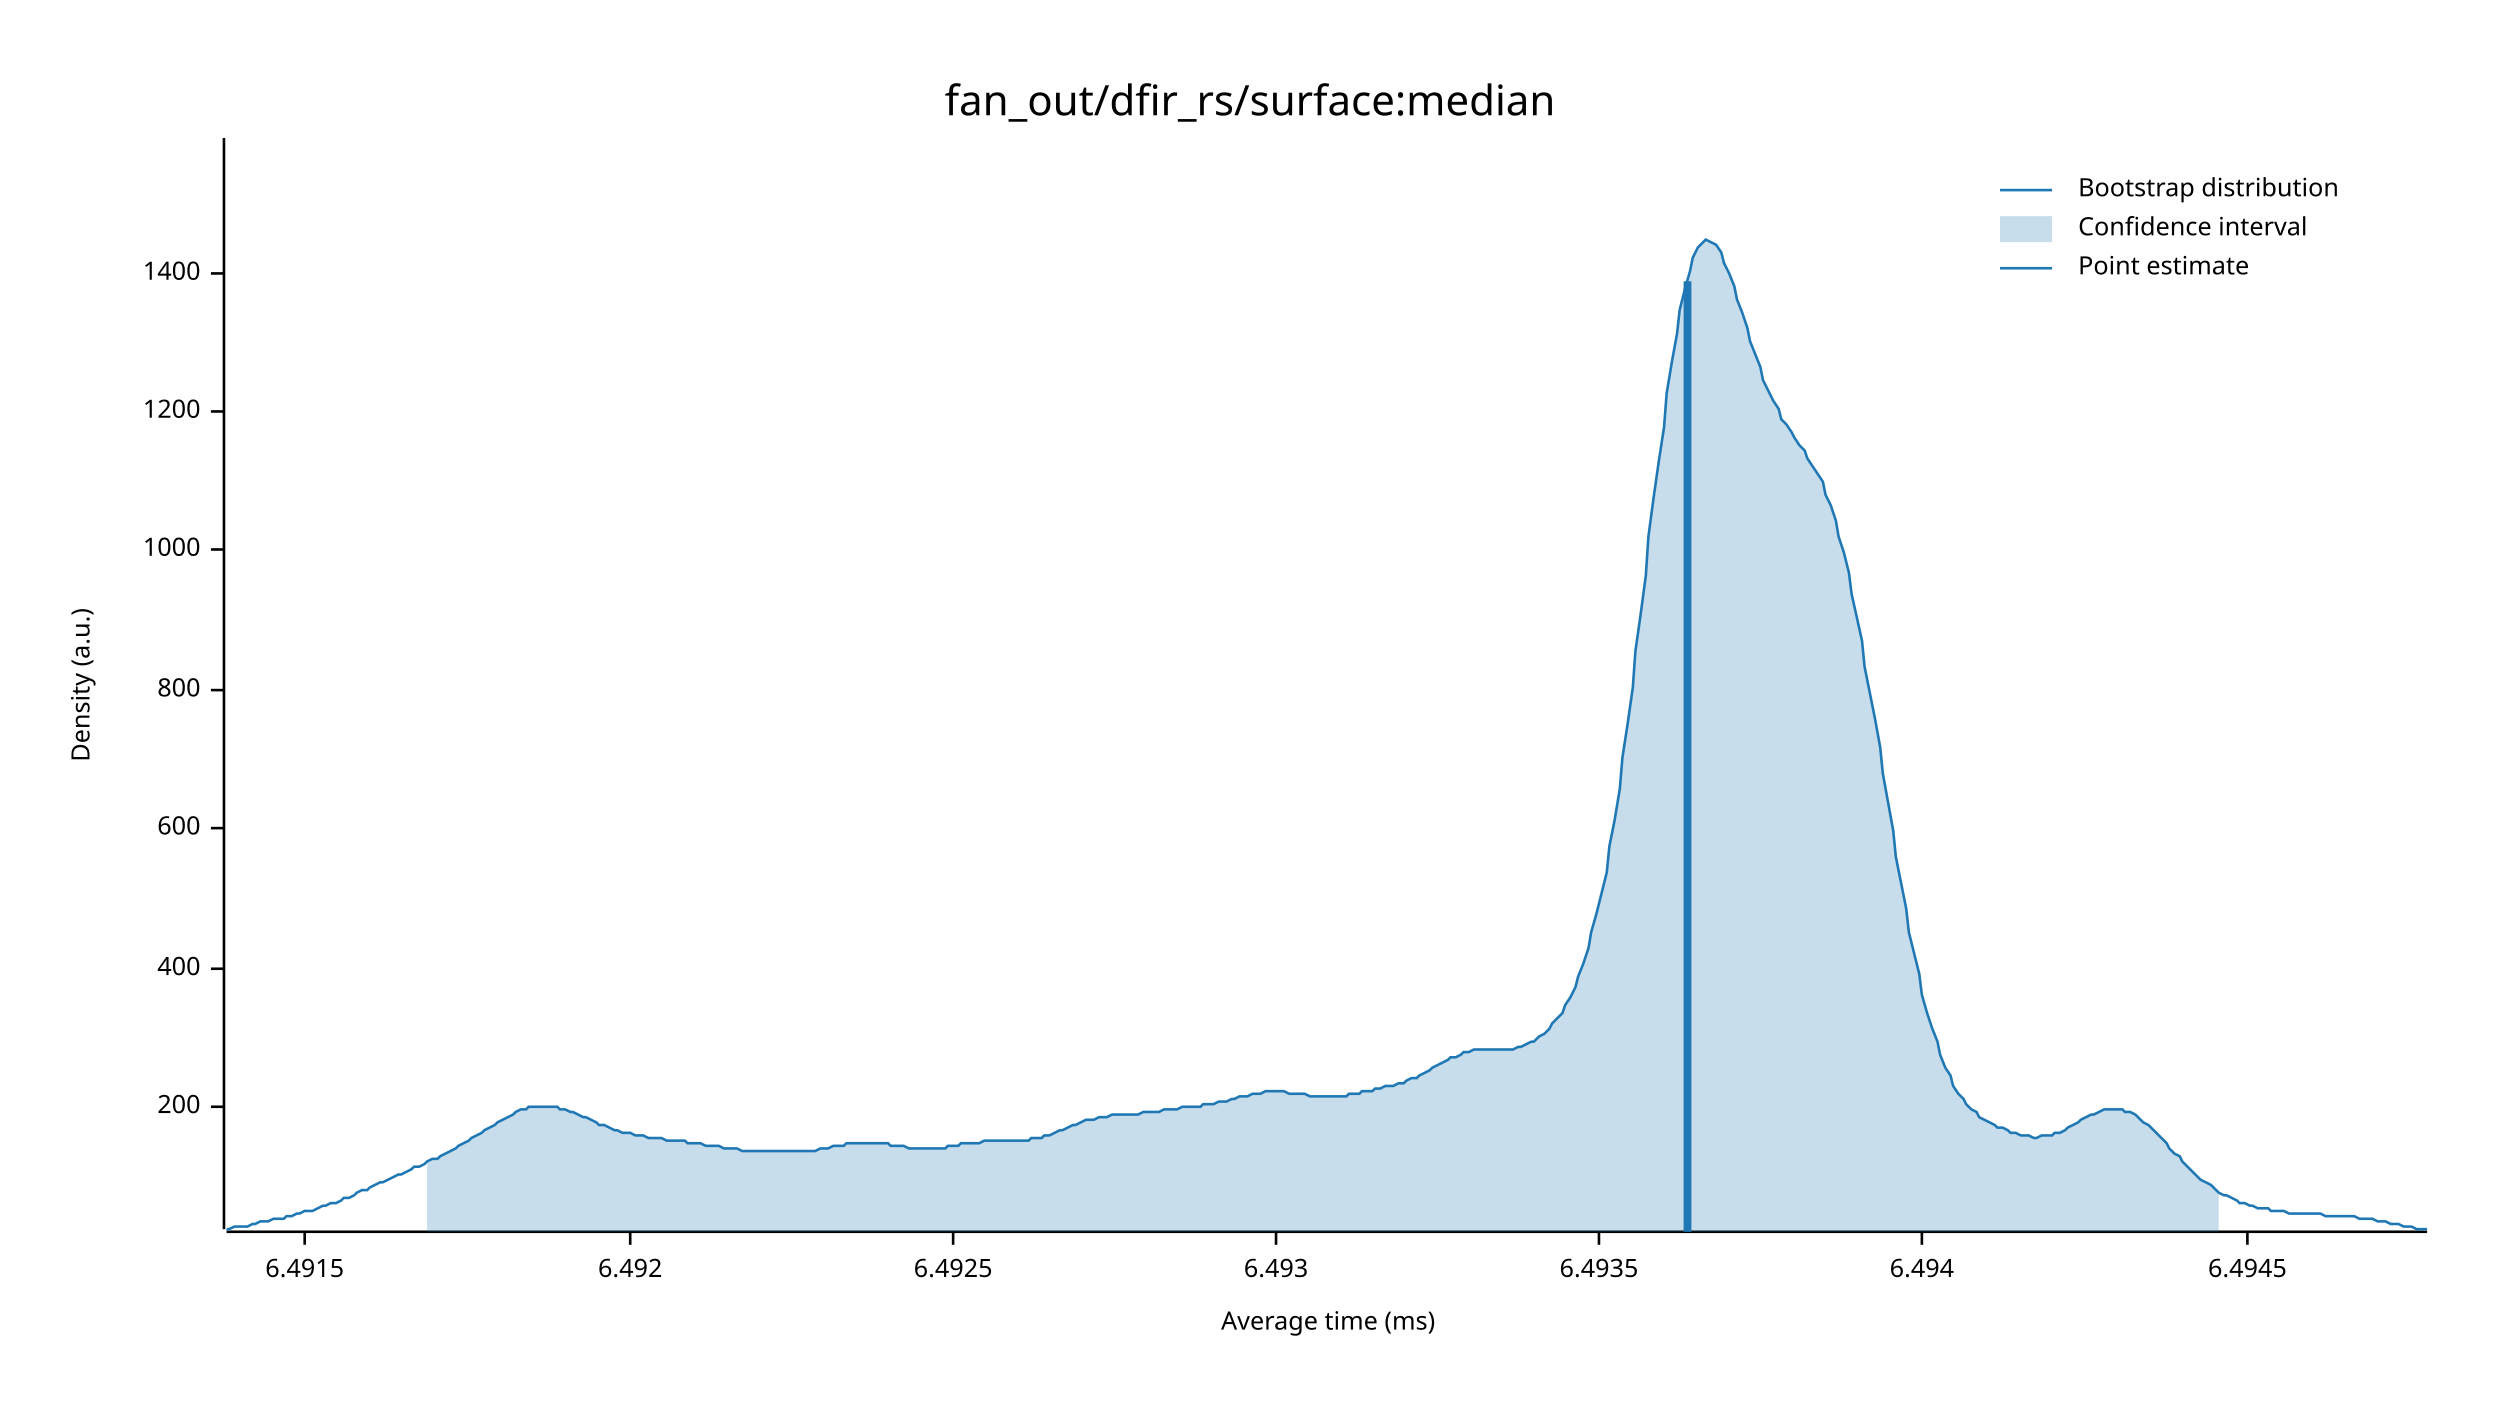
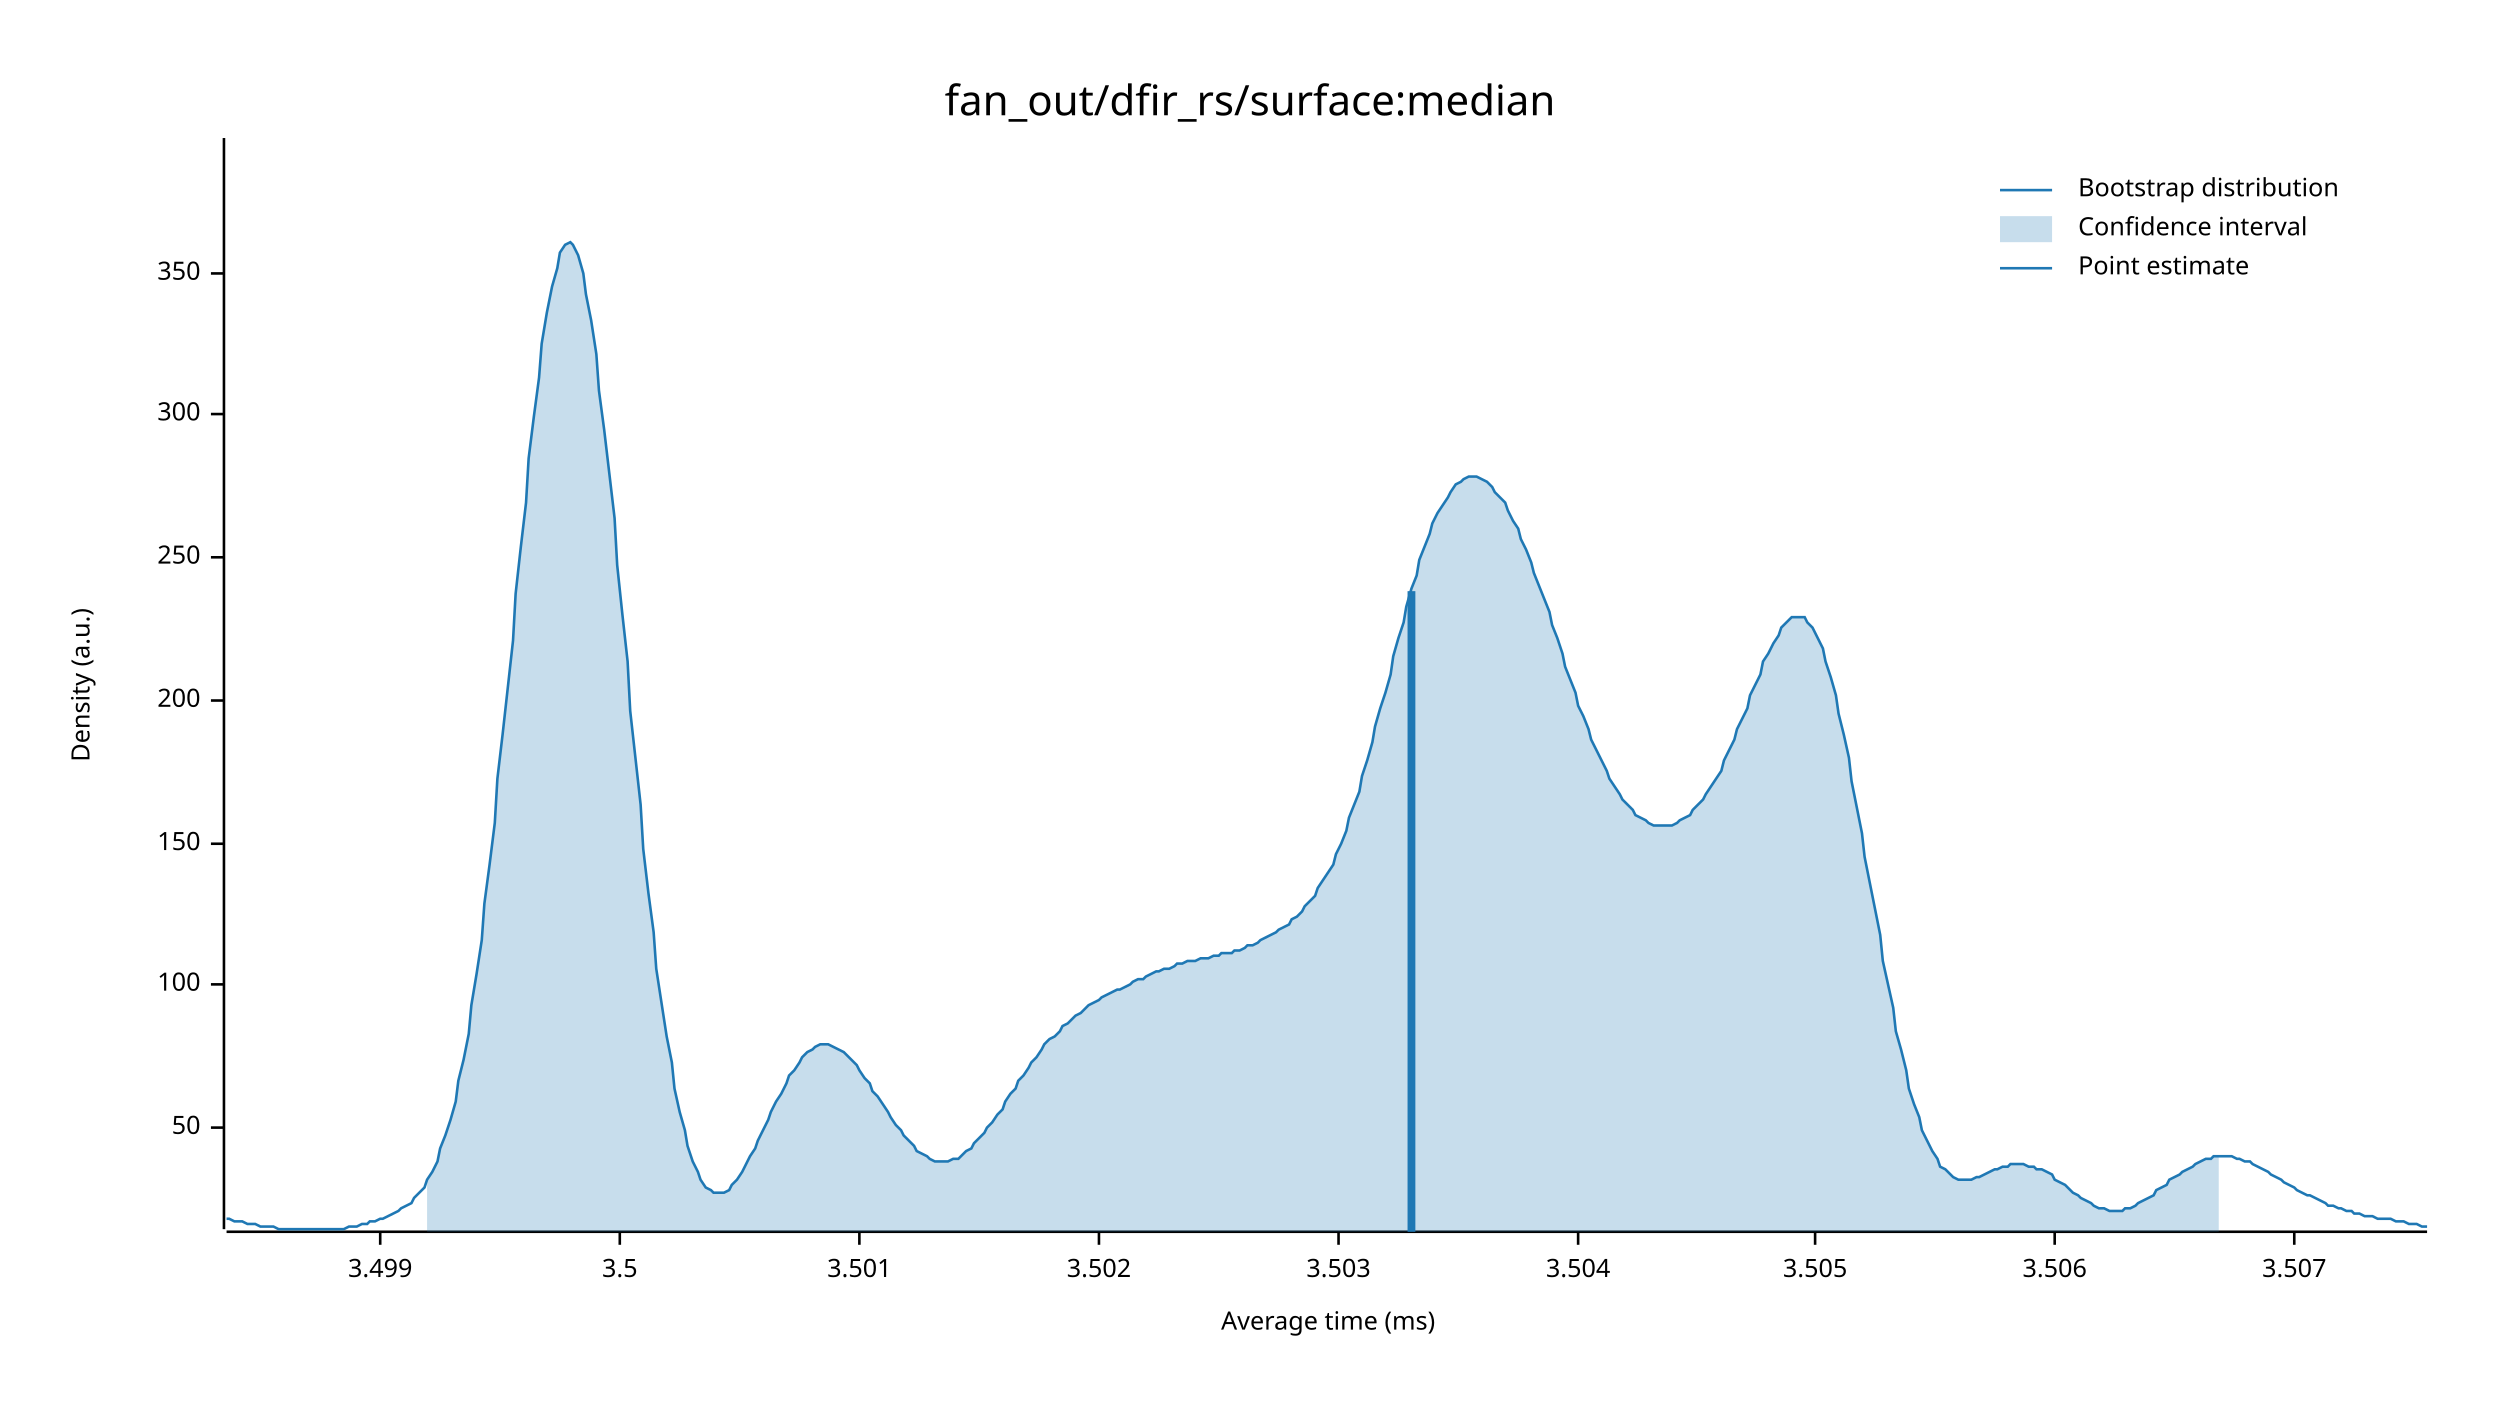
<svg xmlns="http://www.w3.org/2000/svg" width="960" height="540" viewBox="0 0 960 540">
  <text x="480" y="32" dy="0.76em" text-anchor="middle" font-family="sans-serif" font-size="16.129" opacity="1" fill="#000000">
fan_out/dfir_rs/surface:median
</text>
  <text x="27" y="263" dy="0.76em" text-anchor="middle" font-family="sans-serif" font-size="9.677" opacity="1" fill="#000000" transform="rotate(270, 27, 263)">
Density (a.u.)
</text>
  <text x="510" y="513" dy="-0.5ex" text-anchor="middle" font-family="sans-serif" font-size="9.677" opacity="1" fill="#000000">
Average time (ms)
</text>
  <polyline fill="none" opacity="1" stroke="#000000" stroke-width="1" points="86,53 86,472 " />
-   <text x="77" y="425" dy="0.5ex" text-anchor="end" font-family="sans-serif" font-size="9.677" opacity="1" fill="#000000">
+   <text x="77" y="433" dy="0.5ex" text-anchor="end" font-family="sans-serif" font-size="9.677" opacity="1" fill="#000000">
+ 50
+ </text>
+   <polyline fill="none" opacity="1" stroke="#000000" stroke-width="1" points="81,433 86,433 " />
+   <text x="77" y="378" dy="0.5ex" text-anchor="end" font-family="sans-serif" font-size="9.677" opacity="1" fill="#000000">
+ 100
+ </text>
+   <polyline fill="none" opacity="1" stroke="#000000" stroke-width="1" points="81,378 86,378 " />
+   <text x="77" y="324" dy="0.5ex" text-anchor="end" font-family="sans-serif" font-size="9.677" opacity="1" fill="#000000">
+ 150
+ </text>
+   <polyline fill="none" opacity="1" stroke="#000000" stroke-width="1" points="81,324 86,324 " />
+   <text x="77" y="269" dy="0.5ex" text-anchor="end" font-family="sans-serif" font-size="9.677" opacity="1" fill="#000000">
200
</text>
-   <polyline fill="none" opacity="1" stroke="#000000" stroke-width="1" points="81,425 86,425 " />
-   <text x="77" y="372" dy="0.5ex" text-anchor="end" font-family="sans-serif" font-size="9.677" opacity="1" fill="#000000">
- 400
+   <polyline fill="none" opacity="1" stroke="#000000" stroke-width="1" points="81,269 86,269 " />
+   <text x="77" y="214" dy="0.5ex" text-anchor="end" font-family="sans-serif" font-size="9.677" opacity="1" fill="#000000">
+ 250
</text>
-   <polyline fill="none" opacity="1" stroke="#000000" stroke-width="1" points="81,372 86,372 " />
-   <text x="77" y="318" dy="0.5ex" text-anchor="end" font-family="sans-serif" font-size="9.677" opacity="1" fill="#000000">
- 600
+   <polyline fill="none" opacity="1" stroke="#000000" stroke-width="1" points="81,214 86,214 " />
+   <text x="77" y="159" dy="0.5ex" text-anchor="end" font-family="sans-serif" font-size="9.677" opacity="1" fill="#000000">
+ 300
</text>
-   <polyline fill="none" opacity="1" stroke="#000000" stroke-width="1" points="81,318 86,318 " />
-   <text x="77" y="265" dy="0.5ex" text-anchor="end" font-family="sans-serif" font-size="9.677" opacity="1" fill="#000000">
- 800
- </text>
-   <polyline fill="none" opacity="1" stroke="#000000" stroke-width="1" points="81,265 86,265 " />
-   <text x="77" y="211" dy="0.5ex" text-anchor="end" font-family="sans-serif" font-size="9.677" opacity="1" fill="#000000">
- 1000
- </text>
-   <polyline fill="none" opacity="1" stroke="#000000" stroke-width="1" points="81,211 86,211 " />
-   <text x="77" y="158" dy="0.5ex" text-anchor="end" font-family="sans-serif" font-size="9.677" opacity="1" fill="#000000">
- 1200
- </text>
-   <polyline fill="none" opacity="1" stroke="#000000" stroke-width="1" points="81,158 86,158 " />
+   <polyline fill="none" opacity="1" stroke="#000000" stroke-width="1" points="81,159 86,159 " />
  <text x="77" y="105" dy="0.5ex" text-anchor="end" font-family="sans-serif" font-size="9.677" opacity="1" fill="#000000">
- 1400
+ 350
</text>
  <polyline fill="none" opacity="1" stroke="#000000" stroke-width="1" points="81,105 86,105 " />
  <polyline fill="none" opacity="1" stroke="#000000" stroke-width="1" points="87,473 932,473 " />
-   <text x="117" y="483" dy="0.76em" text-anchor="middle" font-family="sans-serif" font-size="9.677" opacity="1" fill="#000000">
- 6.4915
+   <text x="146" y="483" dy="0.76em" text-anchor="middle" font-family="sans-serif" font-size="9.677" opacity="1" fill="#000000">
+ 3.499
</text>
-   <polyline fill="none" opacity="1" stroke="#000000" stroke-width="1" points="117,473 117,478 " />
-   <text x="242" y="483" dy="0.76em" text-anchor="middle" font-family="sans-serif" font-size="9.677" opacity="1" fill="#000000">
- 6.492
+   <polyline fill="none" opacity="1" stroke="#000000" stroke-width="1" points="146,473 146,478 " />
+   <text x="238" y="483" dy="0.76em" text-anchor="middle" font-family="sans-serif" font-size="9.677" opacity="1" fill="#000000">
+ 3.5
</text>
-   <polyline fill="none" opacity="1" stroke="#000000" stroke-width="1" points="242,473 242,478 " />
-   <text x="366" y="483" dy="0.76em" text-anchor="middle" font-family="sans-serif" font-size="9.677" opacity="1" fill="#000000">
- 6.4925
+   <polyline fill="none" opacity="1" stroke="#000000" stroke-width="1" points="238,473 238,478 " />
+   <text x="330" y="483" dy="0.76em" text-anchor="middle" font-family="sans-serif" font-size="9.677" opacity="1" fill="#000000">
+ 3.501
</text>
-   <polyline fill="none" opacity="1" stroke="#000000" stroke-width="1" points="366,473 366,478 " />
-   <text x="490" y="483" dy="0.76em" text-anchor="middle" font-family="sans-serif" font-size="9.677" opacity="1" fill="#000000">
- 6.493
+   <polyline fill="none" opacity="1" stroke="#000000" stroke-width="1" points="330,473 330,478 " />
+   <text x="422" y="483" dy="0.76em" text-anchor="middle" font-family="sans-serif" font-size="9.677" opacity="1" fill="#000000">
+ 3.502
</text>
-   <polyline fill="none" opacity="1" stroke="#000000" stroke-width="1" points="490,473 490,478 " />
-   <text x="614" y="483" dy="0.76em" text-anchor="middle" font-family="sans-serif" font-size="9.677" opacity="1" fill="#000000">
- 6.4935
+   <polyline fill="none" opacity="1" stroke="#000000" stroke-width="1" points="422,473 422,478 " />
+   <text x="514" y="483" dy="0.76em" text-anchor="middle" font-family="sans-serif" font-size="9.677" opacity="1" fill="#000000">
+ 3.503
</text>
-   <polyline fill="none" opacity="1" stroke="#000000" stroke-width="1" points="614,473 614,478 " />
-   <text x="738" y="483" dy="0.76em" text-anchor="middle" font-family="sans-serif" font-size="9.677" opacity="1" fill="#000000">
- 6.494
+   <polyline fill="none" opacity="1" stroke="#000000" stroke-width="1" points="514,473 514,478 " />
+   <text x="606" y="483" dy="0.76em" text-anchor="middle" font-family="sans-serif" font-size="9.677" opacity="1" fill="#000000">
+ 3.504
</text>
-   <polyline fill="none" opacity="1" stroke="#000000" stroke-width="1" points="738,473 738,478 " />
-   <text x="863" y="483" dy="0.76em" text-anchor="middle" font-family="sans-serif" font-size="9.677" opacity="1" fill="#000000">
- 6.4945
+   <polyline fill="none" opacity="1" stroke="#000000" stroke-width="1" points="606,473 606,478 " />
+   <text x="697" y="483" dy="0.76em" text-anchor="middle" font-family="sans-serif" font-size="9.677" opacity="1" fill="#000000">
+ 3.505
</text>
-   <polyline fill="none" opacity="1" stroke="#000000" stroke-width="1" points="863,473 863,478 " />
-   <polyline fill="none" opacity="1" stroke="#1F78B4" stroke-width="1" points="87,472 88,472 90,471 92,471 93,471 95,471 97,470 98,470 100,469 102,469 103,469 105,468 107,468 109,468 110,467 112,467 114,466 115,466 117,465 119,465 120,465 122,464 124,463 125,463 127,462 129,462 131,461 132,460 134,460 136,459 137,458 139,457 141,457 142,456 144,455 146,454 147,454 149,453 151,452 153,451 154,451 156,450 158,449 159,448 161,448 163,447 164,446 166,445 168,445 169,444 171,443 173,442 175,441 176,440 178,439 180,438 181,437 183,436 185,435 186,434 188,433 190,432 191,431 193,430 195,429 197,428 198,427 200,426 202,426 203,425 205,425 207,425 208,425 210,425 212,425 214,425 215,426 217,426 219,427 220,427 222,428 224,429 225,429 227,430 229,431 230,432 232,432 234,433 236,434 237,434 239,435 241,435 242,435 244,436 246,436 247,436 249,437 251,437 252,437 254,437 256,438 258,438 259,438 261,438 263,438 264,439 266,439 268,439 269,439 271,440 273,440 274,440 276,440 278,441 280,441 281,441 283,441 285,442 286,442 288,442 290,442 291,442 293,442 295,442 296,442 298,442 300,442 302,442 303,442 305,442 307,442 308,442 310,442 312,442 313,442 315,441 317,441 318,441 320,440 322,440 324,440 325,439 327,439 329,439 330,439 332,439 334,439 335,439 337,439 339,439 341,439 342,440 344,440 346,440 347,440 349,441 351,441 352,441 354,441 356,441 357,441 359,441 361,441 363,441 364,440 366,440 368,440 369,439 371,439 373,439 374,439 376,439 378,438 379,438 381,438 383,438 385,438 386,438 388,438 390,438 391,438 393,438 395,438 396,437 398,437 400,437 401,436 403,436 405,435 407,434 408,434 410,433 412,432 413,432 415,431 417,430 418,430 420,430 422,429 423,429 425,429 427,428 429,428 430,428 432,428 434,428 435,428 437,428 439,427 440,427 442,427 444,427 445,427 447,426 449,426 451,426 452,426 454,425 456,425 457,425 459,425 461,425 462,424 464,424 466,424 468,423 469,423 471,423 473,422 474,422 476,421 478,421 479,421 481,420 483,420 484,420 486,419 488,419 490,419 491,419 493,419 495,420 496,420 498,420 500,420 501,420 503,421 505,421 506,421 508,421 510,421 512,421 513,421 515,421 517,421 518,420 520,420 522,420 523,419 525,419 527,419 528,418 530,418 532,417 534,417 535,417 537,416 539,416 540,415 542,414 544,414 545,413 547,412 549,411 550,410 552,409 554,408 556,407 557,406 559,406 561,405 562,404 564,404 566,403 567,403 569,403 571,403 573,403 574,403 576,403 578,403 579,403 581,403 583,402 584,402 586,401 588,400 589,400 591,398 593,397 595,395 596,393 598,391 600,389 601,386 603,383 605,379 606,375 608,370 610,364 611,358 613,351 615,343 617,335 618,325 620,315 622,303 623,291 625,278 627,264 628,250 630,236 632,221 633,206 635,191 637,177 639,164 640,151 642,139 644,128 645,119 647,111 649,104 650,99 652,95 654,93 655,92 657,93 659,94 661,97 662,101 664,105 666,110 667,115 669,120 671,126 672,131 674,136 676,141 677,146 679,150 681,154 683,157 684,161 686,163 688,166 689,168 691,171 693,173 694,176 696,179 698,182 700,185 701,190 703,194 705,200 706,206 708,212 710,220 711,228 713,237 715,246 716,256 718,266 720,276 722,287 723,297 725,308 727,319 728,329 730,339 732,349 733,358 735,366 737,374 738,382 740,389 742,395 744,400 745,405 747,410 749,413 750,417 752,420 754,422 755,424 757,426 759,427 760,429 762,430 764,431 766,432 767,433 769,433 771,434 772,435 774,435 776,436 777,436 779,436 781,437 782,437 784,436 786,436 788,436 789,435 791,435 793,434 794,433 796,432 798,431 799,430 801,429 803,428 804,428 806,427 808,426 810,426 811,426 813,426 815,426 816,427 818,427 820,428 821,429 823,431 825,432 827,434 828,435 830,437 832,439 833,441 835,443 837,444 838,446 840,448 842,450 843,451 845,453 847,454 849,455 850,456 852,458 854,459 855,459 857,460 859,461 860,462 862,462 864,463 865,463 867,464 869,464 871,464 872,465 874,465 876,465 877,465 879,466 881,466 882,466 884,466 886,466 887,466 889,466 891,466 893,467 894,467 896,467 898,467 899,467 901,467 903,467 904,467 906,468 908,468 909,468 911,468 913,469 915,469 916,469 918,470 920,470 921,470 923,471 925,471 926,471 928,472 930,472 932,472 " />
-   <polygon opacity="0.25" fill="#1F78B4" points="164,446 166,445 168,445 169,444 171,443 173,442 175,441 176,440 178,439 180,438 181,437 183,436 185,435 186,434 188,433 190,432 191,431 193,430 195,429 197,428 198,427 200,426 202,426 203,425 205,425 207,425 208,425 210,425 212,425 214,425 215,426 217,426 219,427 220,427 222,428 224,429 225,429 227,430 229,431 230,432 232,432 234,433 236,434 237,434 239,435 241,435 242,435 244,436 246,436 247,436 249,437 251,437 252,437 254,437 256,438 258,438 259,438 261,438 263,438 264,439 266,439 268,439 269,439 271,440 273,440 274,440 276,440 278,441 280,441 281,441 283,441 285,442 286,442 288,442 290,442 291,442 293,442 295,442 296,442 298,442 300,442 302,442 303,442 305,442 307,442 308,442 310,442 312,442 313,442 315,441 317,441 318,441 320,440 322,440 324,440 325,439 327,439 329,439 330,439 332,439 334,439 335,439 337,439 339,439 341,439 342,440 344,440 346,440 347,440 349,441 351,441 352,441 354,441 356,441 357,441 359,441 361,441 363,441 364,440 366,440 368,440 369,439 371,439 373,439 374,439 376,439 378,438 379,438 381,438 383,438 385,438 386,438 388,438 390,438 391,438 393,438 395,438 396,437 398,437 400,437 401,436 403,436 405,435 407,434 408,434 410,433 412,432 413,432 415,431 417,430 418,430 420,430 422,429 423,429 425,429 427,428 429,428 430,428 432,428 434,428 435,428 437,428 439,427 440,427 442,427 444,427 445,427 447,426 449,426 451,426 452,426 454,425 456,425 457,425 459,425 461,425 462,424 464,424 466,424 468,423 469,423 471,423 473,422 474,422 476,421 478,421 479,421 481,420 483,420 484,420 486,419 488,419 490,419 491,419 493,419 495,420 496,420 498,420 500,420 501,420 503,421 505,421 506,421 508,421 510,421 512,421 513,421 515,421 517,421 518,420 520,420 522,420 523,419 525,419 527,419 528,418 530,418 532,417 534,417 535,417 537,416 539,416 540,415 542,414 544,414 545,413 547,412 549,411 550,410 552,409 554,408 556,407 557,406 559,406 561,405 562,404 564,404 566,403 567,403 569,403 571,403 573,403 574,403 576,403 578,403 579,403 581,403 583,402 584,402 586,401 588,400 589,400 591,398 593,397 595,395 596,393 598,391 600,389 601,386 603,383 605,379 606,375 608,370 610,364 611,358 613,351 615,343 617,335 618,325 620,315 622,303 623,291 625,278 627,264 628,250 630,236 632,221 633,206 635,191 637,177 639,164 640,151 642,139 644,128 645,119 647,111 649,104 650,99 652,95 654,93 655,92 657,93 659,94 661,97 662,101 664,105 666,110 667,115 669,120 671,126 672,131 674,136 676,141 677,146 679,150 681,154 683,157 684,161 686,163 688,166 689,168 691,171 693,173 694,176 696,179 698,182 700,185 701,190 703,194 705,200 706,206 708,212 710,220 711,228 713,237 715,246 716,256 718,266 720,276 722,287 723,297 725,308 727,319 728,329 730,339 732,349 733,358 735,366 737,374 738,382 740,389 742,395 744,400 745,405 747,410 749,413 750,417 752,420 754,422 755,424 757,426 759,427 760,429 762,430 764,431 766,432 767,433 769,433 771,434 772,435 774,435 776,436 777,436 779,436 781,437 782,437 784,436 786,436 788,436 789,435 791,435 793,434 794,433 796,432 798,431 799,430 801,429 803,428 804,428 806,427 808,426 810,426 811,426 813,426 815,426 816,427 818,427 820,428 821,429 823,431 825,432 827,434 828,435 830,437 832,439 833,441 835,443 837,444 838,446 840,448 842,450 843,451 845,453 847,454 849,455 850,456 852,458 852,473 164,473 " />
-   <polyline fill="none" opacity="1" stroke="#1F78B4" stroke-width="3" points="648,473 648,108 " />
+   <polyline fill="none" opacity="1" stroke="#000000" stroke-width="1" points="697,473 697,478 " />
+   <text x="789" y="483" dy="0.76em" text-anchor="middle" font-family="sans-serif" font-size="9.677" opacity="1" fill="#000000">
+ 3.506
+ </text>
+   <polyline fill="none" opacity="1" stroke="#000000" stroke-width="1" points="789,473 789,478 " />
+   <text x="881" y="483" dy="0.76em" text-anchor="middle" font-family="sans-serif" font-size="9.677" opacity="1" fill="#000000">
+ 3.507
+ </text>
+   <polyline fill="none" opacity="1" stroke="#000000" stroke-width="1" points="881,473 881,478 " />
+   <polyline fill="none" opacity="1" stroke="#1F78B4" stroke-width="1" points="87,468 88,468 90,469 92,469 93,469 95,470 97,470 98,470 100,471 102,471 103,471 105,471 107,472 109,472 110,472 112,472 114,472 115,472 117,472 119,472 120,472 122,472 124,472 125,472 127,472 129,472 131,472 132,472 134,471 136,471 137,471 139,470 141,470 142,469 144,469 146,468 147,468 149,467 151,466 153,465 154,464 156,463 158,462 159,460 161,458 163,456 164,453 166,450 168,446 169,441 171,436 173,430 175,423 176,415 178,407 180,397 181,386 183,374 185,361 186,347 188,332 190,316 191,299 193,282 195,264 197,246 198,228 200,210 202,193 203,176 205,160 207,145 208,132 210,120 212,110 214,103 215,97 217,94 219,93 220,94 222,98 224,105 225,113 227,123 229,136 230,150 232,165 234,182 236,199 237,217 239,236 241,254 242,273 244,291 246,309 247,326 249,343 251,358 252,372 254,385 256,398 258,408 259,418 261,427 263,434 264,440 266,446 268,450 269,453 271,456 273,457 274,458 276,458 278,458 280,457 281,455 283,453 285,450 286,448 288,444 290,441 291,438 293,434 295,430 296,427 298,423 300,420 302,416 303,413 305,411 307,408 308,406 310,404 312,403 313,402 315,401 317,401 318,401 320,402 322,403 324,404 325,405 327,407 329,409 330,411 332,414 334,416 335,419 337,421 339,424 341,427 342,429 344,432 346,434 347,436 349,438 351,440 352,442 354,443 356,444 357,445 359,446 361,446 363,446 364,446 366,445 368,445 369,444 371,442 373,441 374,439 376,437 378,435 379,433 381,431 383,428 385,426 386,423 388,420 390,418 391,415 393,413 395,410 396,408 398,406 400,403 401,401 403,399 405,398 407,396 408,394 410,393 412,391 413,390 415,389 417,387 418,386 420,385 422,384 423,383 425,382 427,381 429,380 430,380 432,379 434,378 435,377 437,376 439,376 440,375 442,374 444,373 445,373 447,372 449,372 451,371 452,370 454,370 456,369 457,369 459,369 461,368 462,368 464,368 466,367 468,367 469,366 471,366 473,366 474,365 476,365 478,364 479,363 481,363 483,362 484,361 486,360 488,359 490,358 491,357 493,356 495,355 496,353 498,352 500,350 501,348 503,346 505,344 506,341 508,338 510,335 512,332 513,328 515,324 517,319 518,314 520,309 522,304 523,298 525,292 527,285 528,279 530,272 532,266 534,259 535,252 537,245 539,239 540,233 542,226 544,221 545,215 547,210 549,205 550,201 552,197 554,194 556,191 557,189 559,186 561,185 562,184 564,183 566,183 567,183 569,184 571,185 573,187 574,189 576,191 578,193 579,196 581,200 583,203 584,207 586,211 588,216 589,220 591,225 593,230 595,235 596,240 598,245 600,251 601,256 603,261 605,266 606,271 608,275 610,280 611,284 613,288 615,292 617,296 618,299 620,302 622,305 623,307 625,309 627,311 628,313 630,314 632,315 633,316 635,317 637,317 639,317 640,317 642,317 644,316 645,315 647,314 649,313 650,311 652,309 654,307 655,305 657,302 659,299 661,296 662,292 664,288 666,284 667,280 669,276 671,272 672,267 674,263 676,259 677,254 679,251 681,247 683,244 684,241 686,239 688,237 689,237 691,237 693,237 694,239 696,241 698,245 700,249 701,254 703,260 705,267 706,274 708,282 710,291 711,300 713,310 715,320 716,329 718,339 720,349 722,359 723,369 725,378 727,387 728,396 730,403 732,411 733,418 735,424 737,429 738,434 740,438 742,442 744,445 745,448 747,449 749,451 750,452 752,453 754,453 755,453 757,453 759,452 760,452 762,451 764,450 766,449 767,449 769,448 771,448 772,447 774,447 776,447 777,447 779,448 781,448 782,449 784,449 786,450 788,451 789,453 791,454 793,455 794,456 796,458 798,459 799,460 801,461 803,462 804,463 806,464 808,464 810,465 811,465 813,465 815,465 816,464 818,464 820,463 821,462 823,461 825,460 827,459 828,457 830,456 832,455 833,453 835,452 837,451 838,450 840,449 842,448 843,447 845,446 847,445 849,445 850,444 852,444 854,444 855,444 857,444 859,445 860,445 862,446 864,446 865,447 867,448 869,449 871,450 872,451 874,452 876,453 877,454 879,455 881,456 882,457 884,458 886,459 887,459 889,460 891,461 893,462 894,463 896,463 898,464 899,464 901,465 903,465 904,466 906,466 908,467 909,467 911,467 913,468 915,468 916,468 918,468 920,469 921,469 923,469 925,470 926,470 928,470 930,471 932,471 " />
+   <polygon opacity="0.25" fill="#1F78B4" points="164,453 166,450 168,446 169,441 171,436 173,430 175,423 176,415 178,407 180,397 181,386 183,374 185,361 186,347 188,332 190,316 191,299 193,282 195,264 197,246 198,228 200,210 202,193 203,176 205,160 207,145 208,132 210,120 212,110 214,103 215,97 217,94 219,93 220,94 222,98 224,105 225,113 227,123 229,136 230,150 232,165 234,182 236,199 237,217 239,236 241,254 242,273 244,291 246,309 247,326 249,343 251,358 252,372 254,385 256,398 258,408 259,418 261,427 263,434 264,440 266,446 268,450 269,453 271,456 273,457 274,458 276,458 278,458 280,457 281,455 283,453 285,450 286,448 288,444 290,441 291,438 293,434 295,430 296,427 298,423 300,420 302,416 303,413 305,411 307,408 308,406 310,404 312,403 313,402 315,401 317,401 318,401 320,402 322,403 324,404 325,405 327,407 329,409 330,411 332,414 334,416 335,419 337,421 339,424 341,427 342,429 344,432 346,434 347,436 349,438 351,440 352,442 354,443 356,444 357,445 359,446 361,446 363,446 364,446 366,445 368,445 369,444 371,442 373,441 374,439 376,437 378,435 379,433 381,431 383,428 385,426 386,423 388,420 390,418 391,415 393,413 395,410 396,408 398,406 400,403 401,401 403,399 405,398 407,396 408,394 410,393 412,391 413,390 415,389 417,387 418,386 420,385 422,384 423,383 425,382 427,381 429,380 430,380 432,379 434,378 435,377 437,376 439,376 440,375 442,374 444,373 445,373 447,372 449,372 451,371 452,370 454,370 456,369 457,369 459,369 461,368 462,368 464,368 466,367 468,367 469,366 471,366 473,366 474,365 476,365 478,364 479,363 481,363 483,362 484,361 486,360 488,359 490,358 491,357 493,356 495,355 496,353 498,352 500,350 501,348 503,346 505,344 506,341 508,338 510,335 512,332 513,328 515,324 517,319 518,314 520,309 522,304 523,298 525,292 527,285 528,279 530,272 532,266 534,259 535,252 537,245 539,239 540,233 542,226 544,221 545,215 547,210 549,205 550,201 552,197 554,194 556,191 557,189 559,186 561,185 562,184 564,183 566,183 567,183 569,184 571,185 573,187 574,189 576,191 578,193 579,196 581,200 583,203 584,207 586,211 588,216 589,220 591,225 593,230 595,235 596,240 598,245 600,251 601,256 603,261 605,266 606,271 608,275 610,280 611,284 613,288 615,292 617,296 618,299 620,302 622,305 623,307 625,309 627,311 628,313 630,314 632,315 633,316 635,317 637,317 639,317 640,317 642,317 644,316 645,315 647,314 649,313 650,311 652,309 654,307 655,305 657,302 659,299 661,296 662,292 664,288 666,284 667,280 669,276 671,272 672,267 674,263 676,259 677,254 679,251 681,247 683,244 684,241 686,239 688,237 689,237 691,237 693,237 694,239 696,241 698,245 700,249 701,254 703,260 705,267 706,274 708,282 710,291 711,300 713,310 715,320 716,329 718,339 720,349 722,359 723,369 725,378 727,387 728,396 730,403 732,411 733,418 735,424 737,429 738,434 740,438 742,442 744,445 745,448 747,449 749,451 750,452 752,453 754,453 755,453 757,453 759,452 760,452 762,451 764,450 766,449 767,449 769,448 771,448 772,447 774,447 776,447 777,447 779,448 781,448 782,449 784,449 786,450 788,451 789,453 791,454 793,455 794,456 796,458 798,459 799,460 801,461 803,462 804,463 806,464 808,464 810,465 811,465 813,465 815,465 816,464 818,464 820,463 821,462 823,461 825,460 827,459 828,457 830,456 832,455 833,453 835,452 837,451 838,450 840,449 842,448 843,447 845,446 847,445 849,445 850,444 852,444 852,473 164,473 " />
+   <polyline fill="none" opacity="1" stroke="#1F78B4" stroke-width="3" points="542,473 542,227 " />
  <text x="798" y="68" dy="0.76em" text-anchor="start" font-family="sans-serif" font-size="9.677" opacity="1" fill="#000000">
Bootstrap distribution
</text>
  <text x="798" y="83" dy="0.76em" text-anchor="start" font-family="sans-serif" font-size="9.677" opacity="1" fill="#000000">
Confidence interval
</text>
  <text x="798" y="98" dy="0.76em" text-anchor="start" font-family="sans-serif" font-size="9.677" opacity="1" fill="#000000">
Point estimate
</text>
  <polyline fill="none" opacity="1" stroke="#1F78B4" stroke-width="1" points="768,73 788,73 " />
  <rect x="768" y="83" width="20" height="10" opacity="0.25" fill="#1F78B4" stroke="none" />
  <polyline fill="none" opacity="1" stroke="#1F78B4" stroke-width="1" points="768,103 788,103 " />
</svg>
